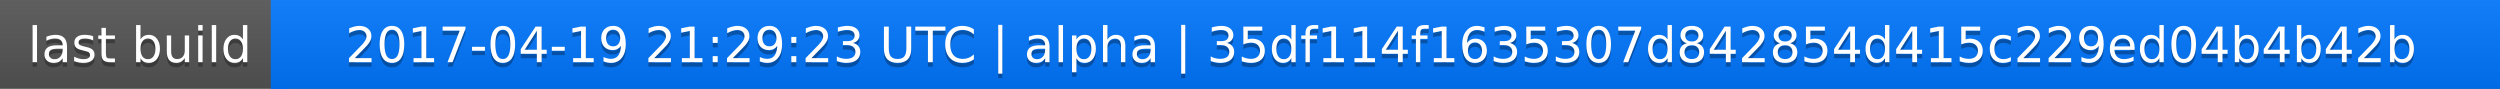
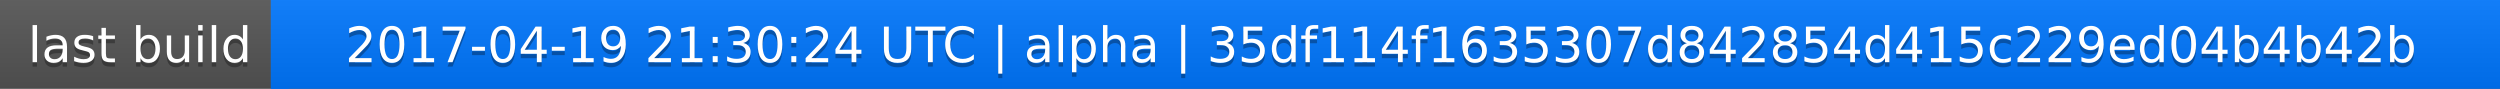
<svg xmlns="http://www.w3.org/2000/svg" width="563" height="20">
  <linearGradient id="a" x2="0" y2="100%">
    <stop offset="0" stop-color="#bbb" stop-opacity=".1" />
    <stop offset="1" stop-opacity=".1" />
  </linearGradient>
  <rect rx="0" width="563" height="20" fill="#555" />
  <rect rx="0" x="61" width="502" height="20" fill="#07f" />
  <path fill="#07f" d="M61 0h4v20h-4z" />
  <rect rx="0" width="563" height="20" fill="url(#a)" />
  <g fill="#fff" text-anchor="middle" font-family="DejaVu Sans,Verdana,Geneva,sans-serif" font-size="11">
    <text x="31.5" y="15" fill="#010101" fill-opacity=".3">last build</text>
    <text x="31.5" y="14">last build</text>
-     <text x="311" y="15" fill="#010101" fill-opacity=".3">2017-04-19 21:29:23 UTC | alpha | 35df114f1635307d842854d415c229ed04b4b42b</text>
-     <text x="311" y="14">2017-04-19 21:29:23 UTC | alpha | 35df114f1635307d842854d415c229ed04b4b42b</text>
+     <text x="311" y="15" fill="#010101" fill-opacity=".3">2017-04-19 21:30:24 UTC | alpha | 35df114f1635307d842854d415c229ed04b4b42b</text>
+     <text x="311" y="14">2017-04-19 21:30:24 UTC | alpha | 35df114f1635307d842854d415c229ed04b4b42b</text>
  </g>
</svg>
